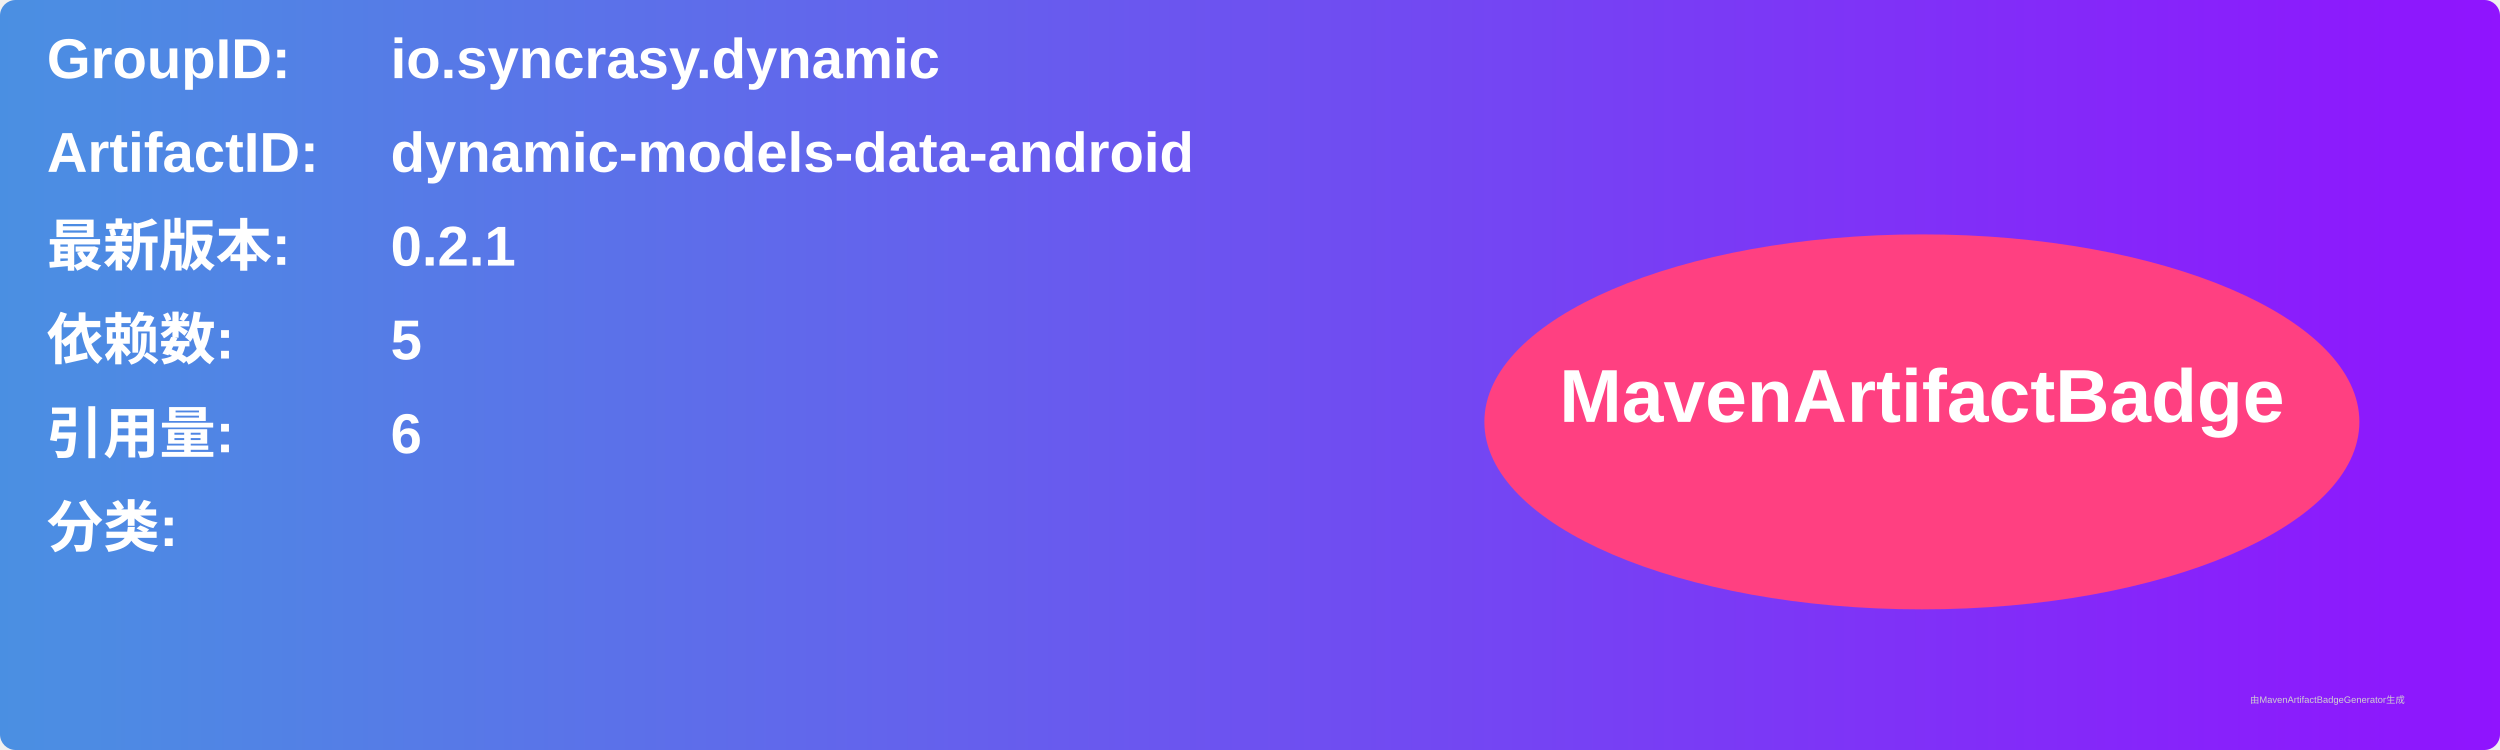
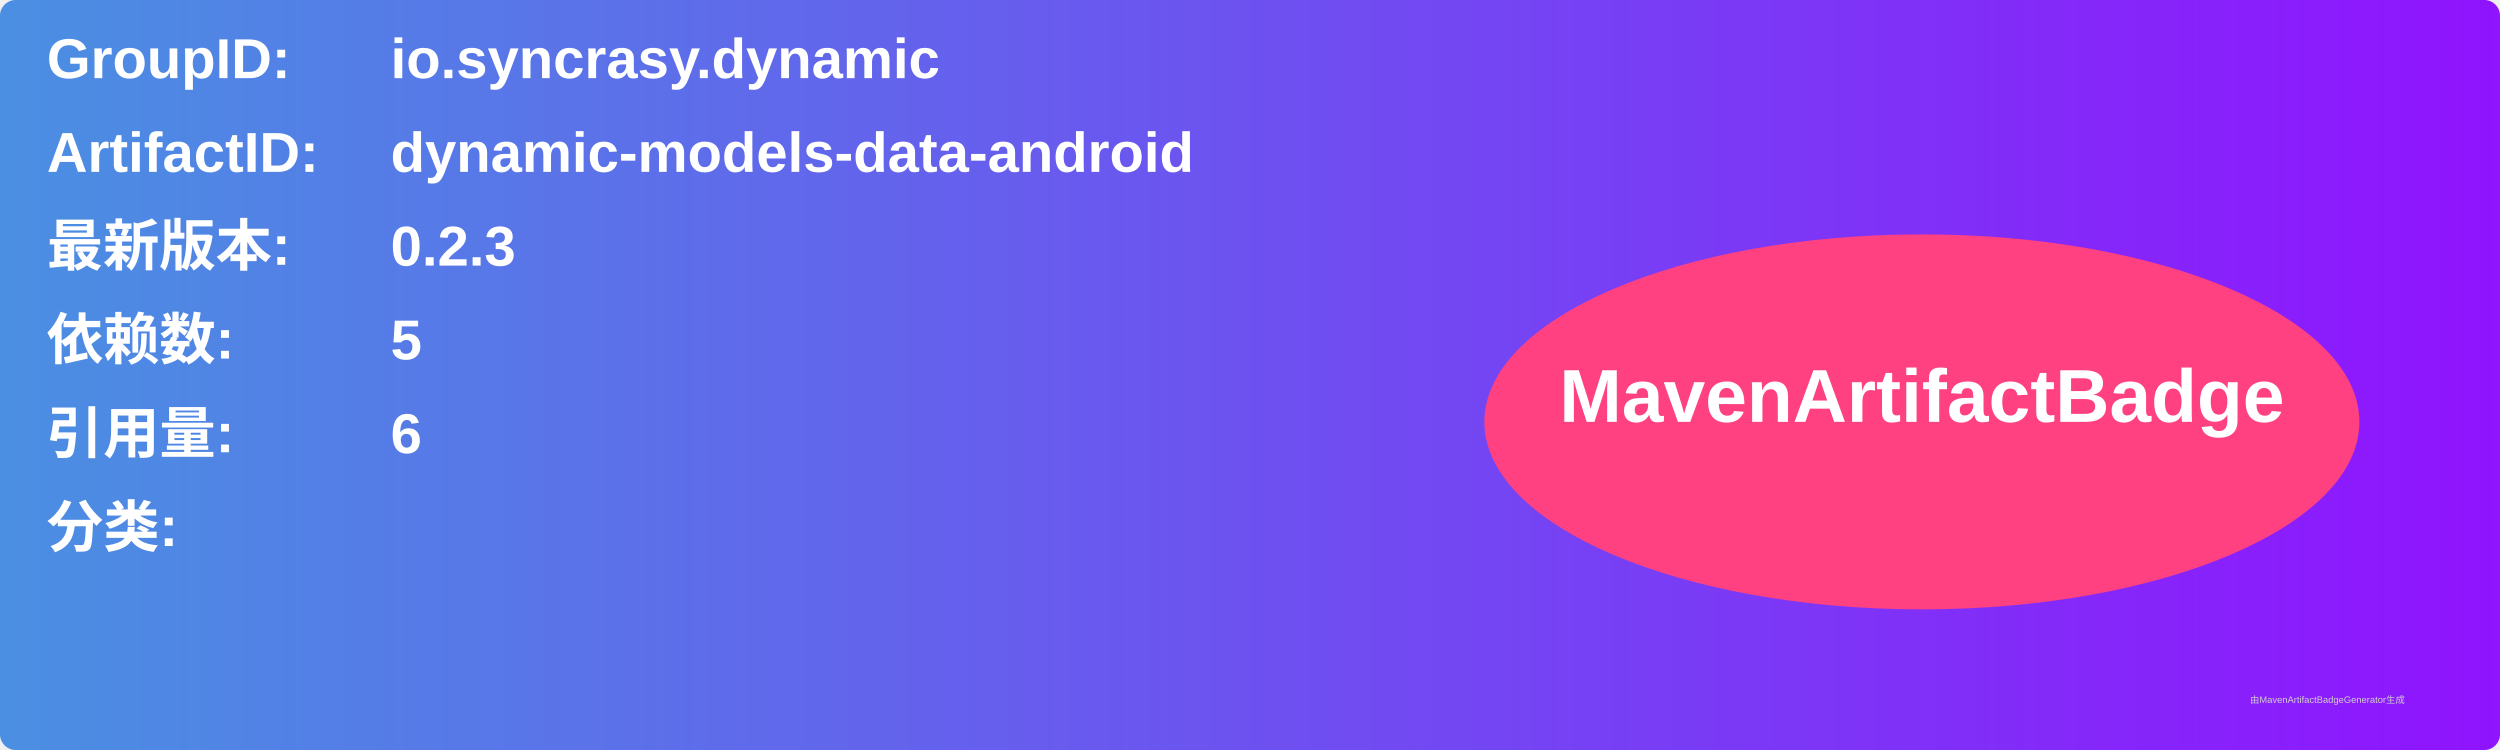
<svg xmlns="http://www.w3.org/2000/svg" width="800" height="240" viewBox="0 0 800 240">
  <linearGradient id="grad" x1="0%" y1="0%" x2="100%" y2="0%">
    <stop offset="0%" stop-color="#4a90e2" />
    <stop offset="100%" stop-color="#9013fe" />
  </linearGradient>
  <rect width="100%" height="100%" rx="5" ry="5" fill="url(#grad)" />
  <g transform="translate(15, 15)">
    <text x="0" y="10" font-family="Arial" font-size="18" fill="white" font-weight="bold" width="260">GroupID:</text>
    <text x="110" y="10" font-family="Arial" font-size="18" fill="white" font-weight="bold" width="460">io.syncrasy.dynamic</text>
    <text x="0" y="40" font-family="Arial" font-size="18" fill="white" font-weight="bold" width="260">ArtifactID:</text>
    <text x="110" y="40" font-family="Arial" font-size="18" fill="white" font-weight="bold" width="460">dynamic-models-data-android</text>
    <text x="0" y="70" font-family="Arial" font-size="18" fill="white" font-weight="bold">最新版本:</text>
    <text x="110" y="70" font-family="Arial" font-size="18" fill="white" font-weight="bold">
-       <tspan font-weight="bold">0.2.1</tspan>
+       <tspan font-weight="bold">0.2.3</tspan>
    </text>
    <text x="0" y="100" font-family="Arial" font-size="18" fill="white" font-weight="bold">依赖数: </text>
    <text x="110" y="100" font-family="Arial" font-size="18" fill="white">
      <tspan font-weight="bold">5</tspan>
    </text>
    <text x="0" y="130" font-family="Arial" font-size="18" fill="white" font-weight="bold">引用量: </text>
    <text x="110" y="130" font-family="Arial" font-size="18" fill="white">
      <tspan font-weight="bold">6</tspan>
    </text>
    <text x="0" y="160" font-family="Arial" font-size="18" fill="white" font-weight="bold">分类:</text>
    <text x="10" y="190" font-family="Arial" font-size="10" fill="white">
      <tspan font-weight="bold" />
    </text>
    <ellipse cx="600" cy="120" rx="140" ry="60" fill="#ff4081" />
    <text x="600" y="120" text-anchor="middle" font-family="Arial" font-size="24" fill="white" font-weight="bold">MavenArtifactBadge</text>
  </g>
  <text x="720" y="225" font-family="Arial" font-size="3" fill="#d0d0d0">由MavenArtifactBadgeGenerator生成</text>
</svg>
